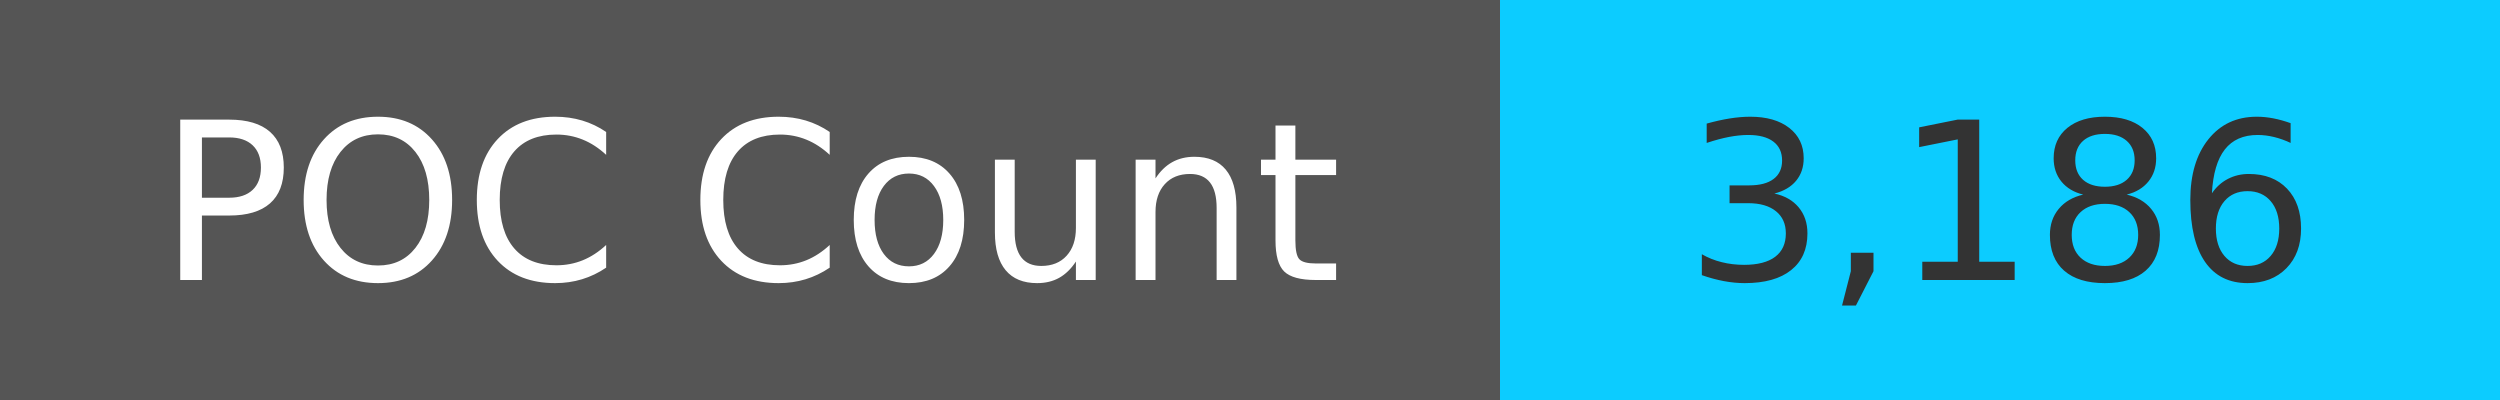
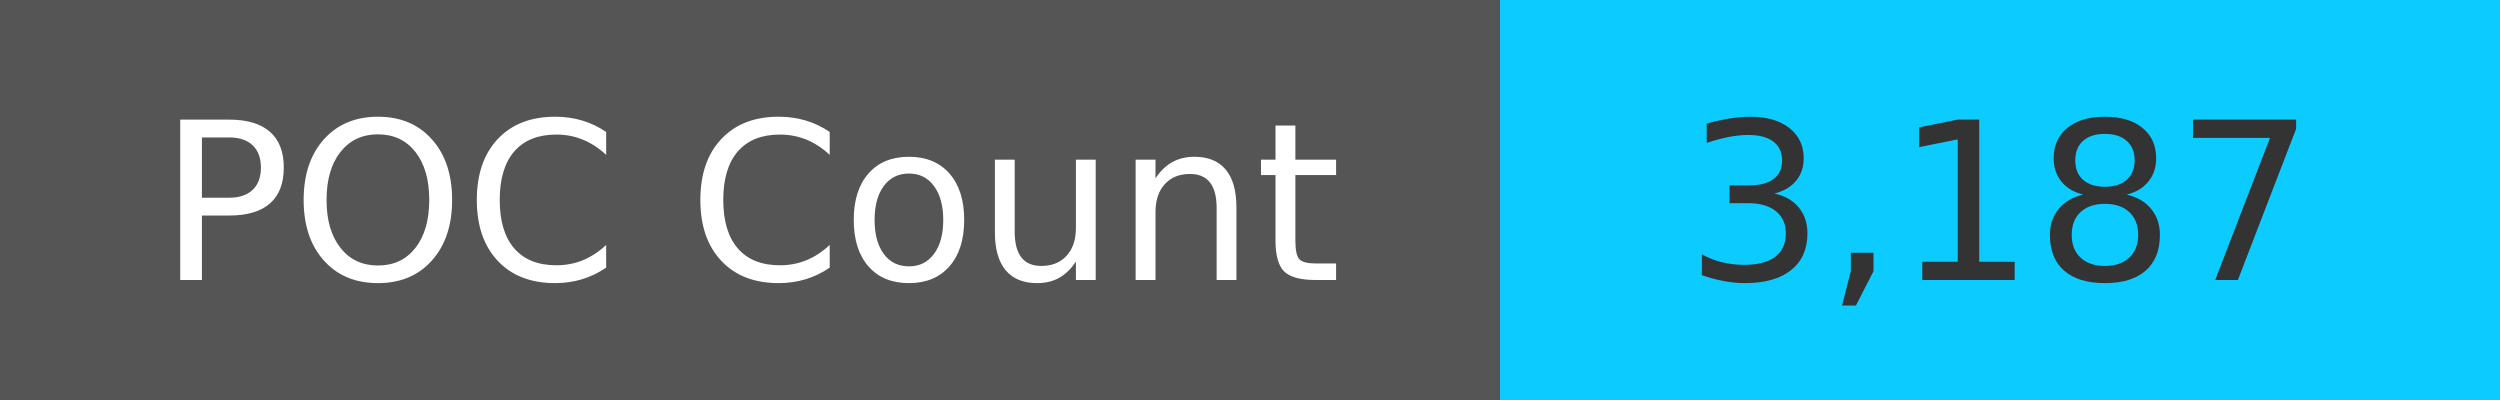
<svg xmlns="http://www.w3.org/2000/svg" width="125" height="20" role="img">
  <linearGradient id="s" x2="0" y2="100%">
    <stop offset="0" stop-color="#bbb" stop-opacity=".1" />
    <stop offset="1" stop-opacity=".1" />
  </linearGradient>
  <g>
    <rect width="75" height="20" fill="#555" />
    <rect x="75" width="267" height="20" fill="#0cccff" />
  </g>
  <g fill="#fff" text-anchor="middle" font-family="Verdana,Geneva,DejaVu Sans,sans-serif" text-rendering="geometricPrecision" font-size="110">
    <text x="375" y="140" transform="scale(.1)" fill="#fff">
            POC Count
        </text>
    <text x="1000" y="140" transform="scale(.1)" fill="#333">
-             3,186
+             3,187
        </text>
  </g>
</svg>
